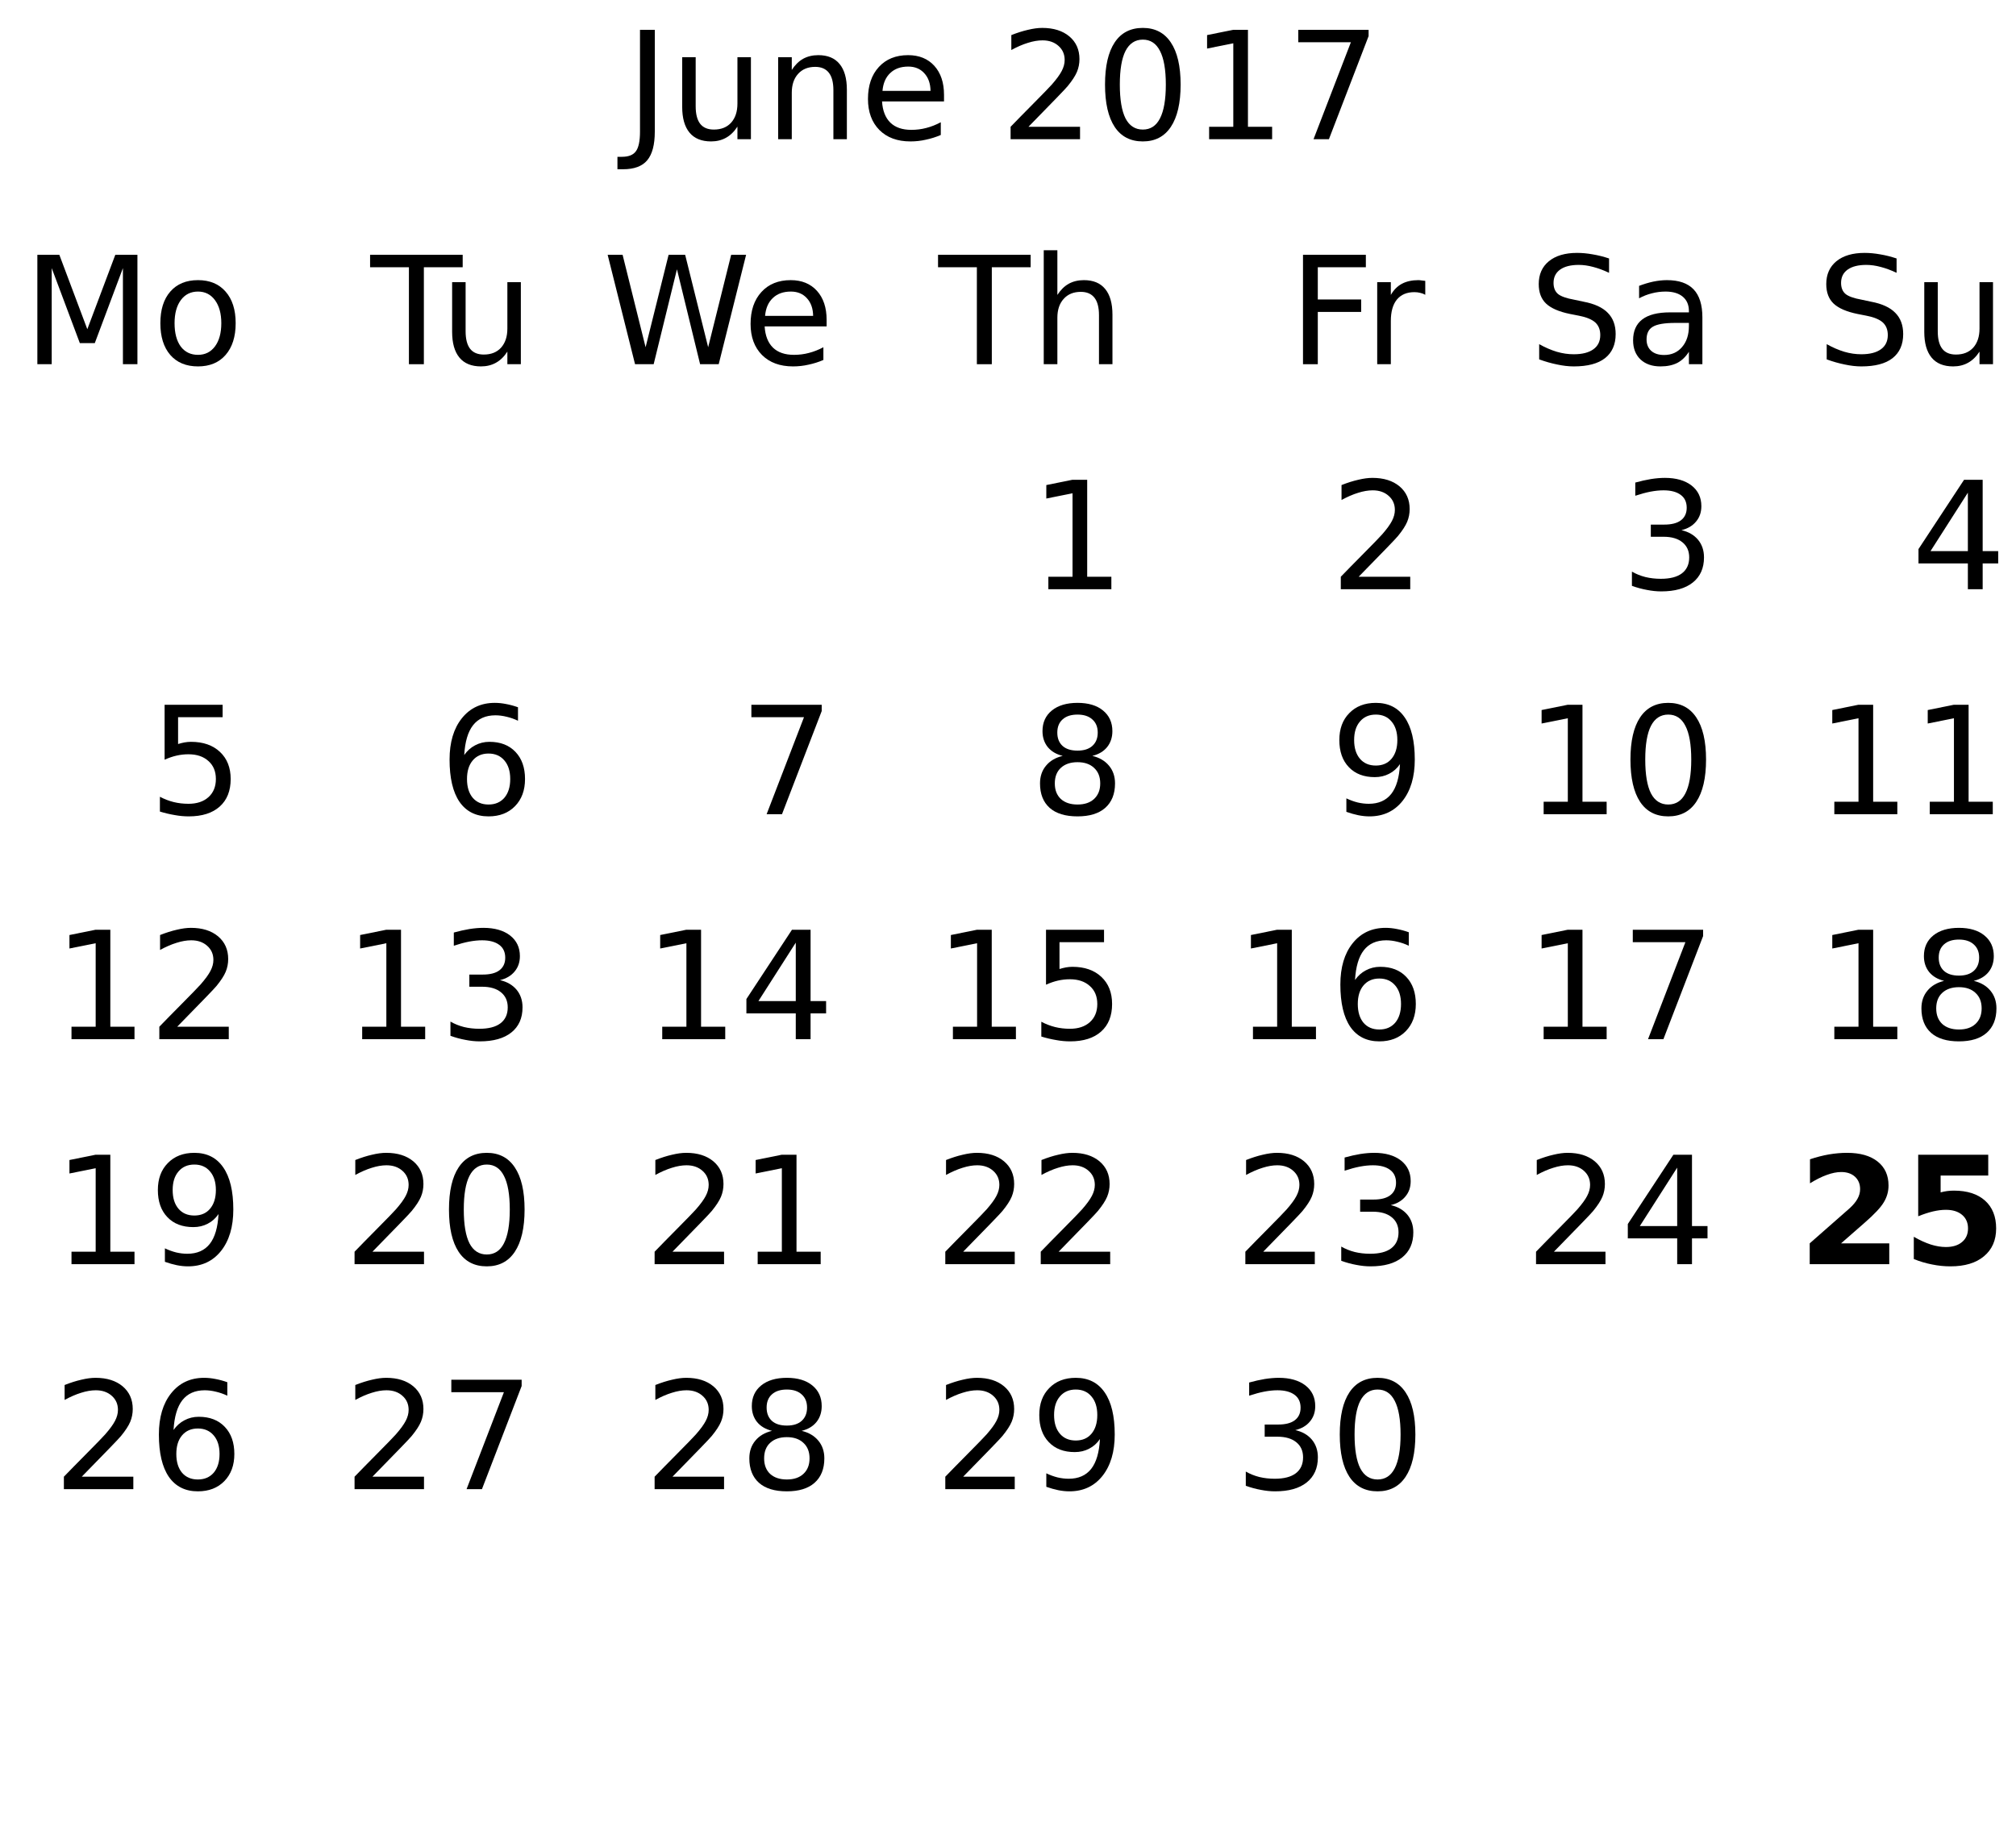
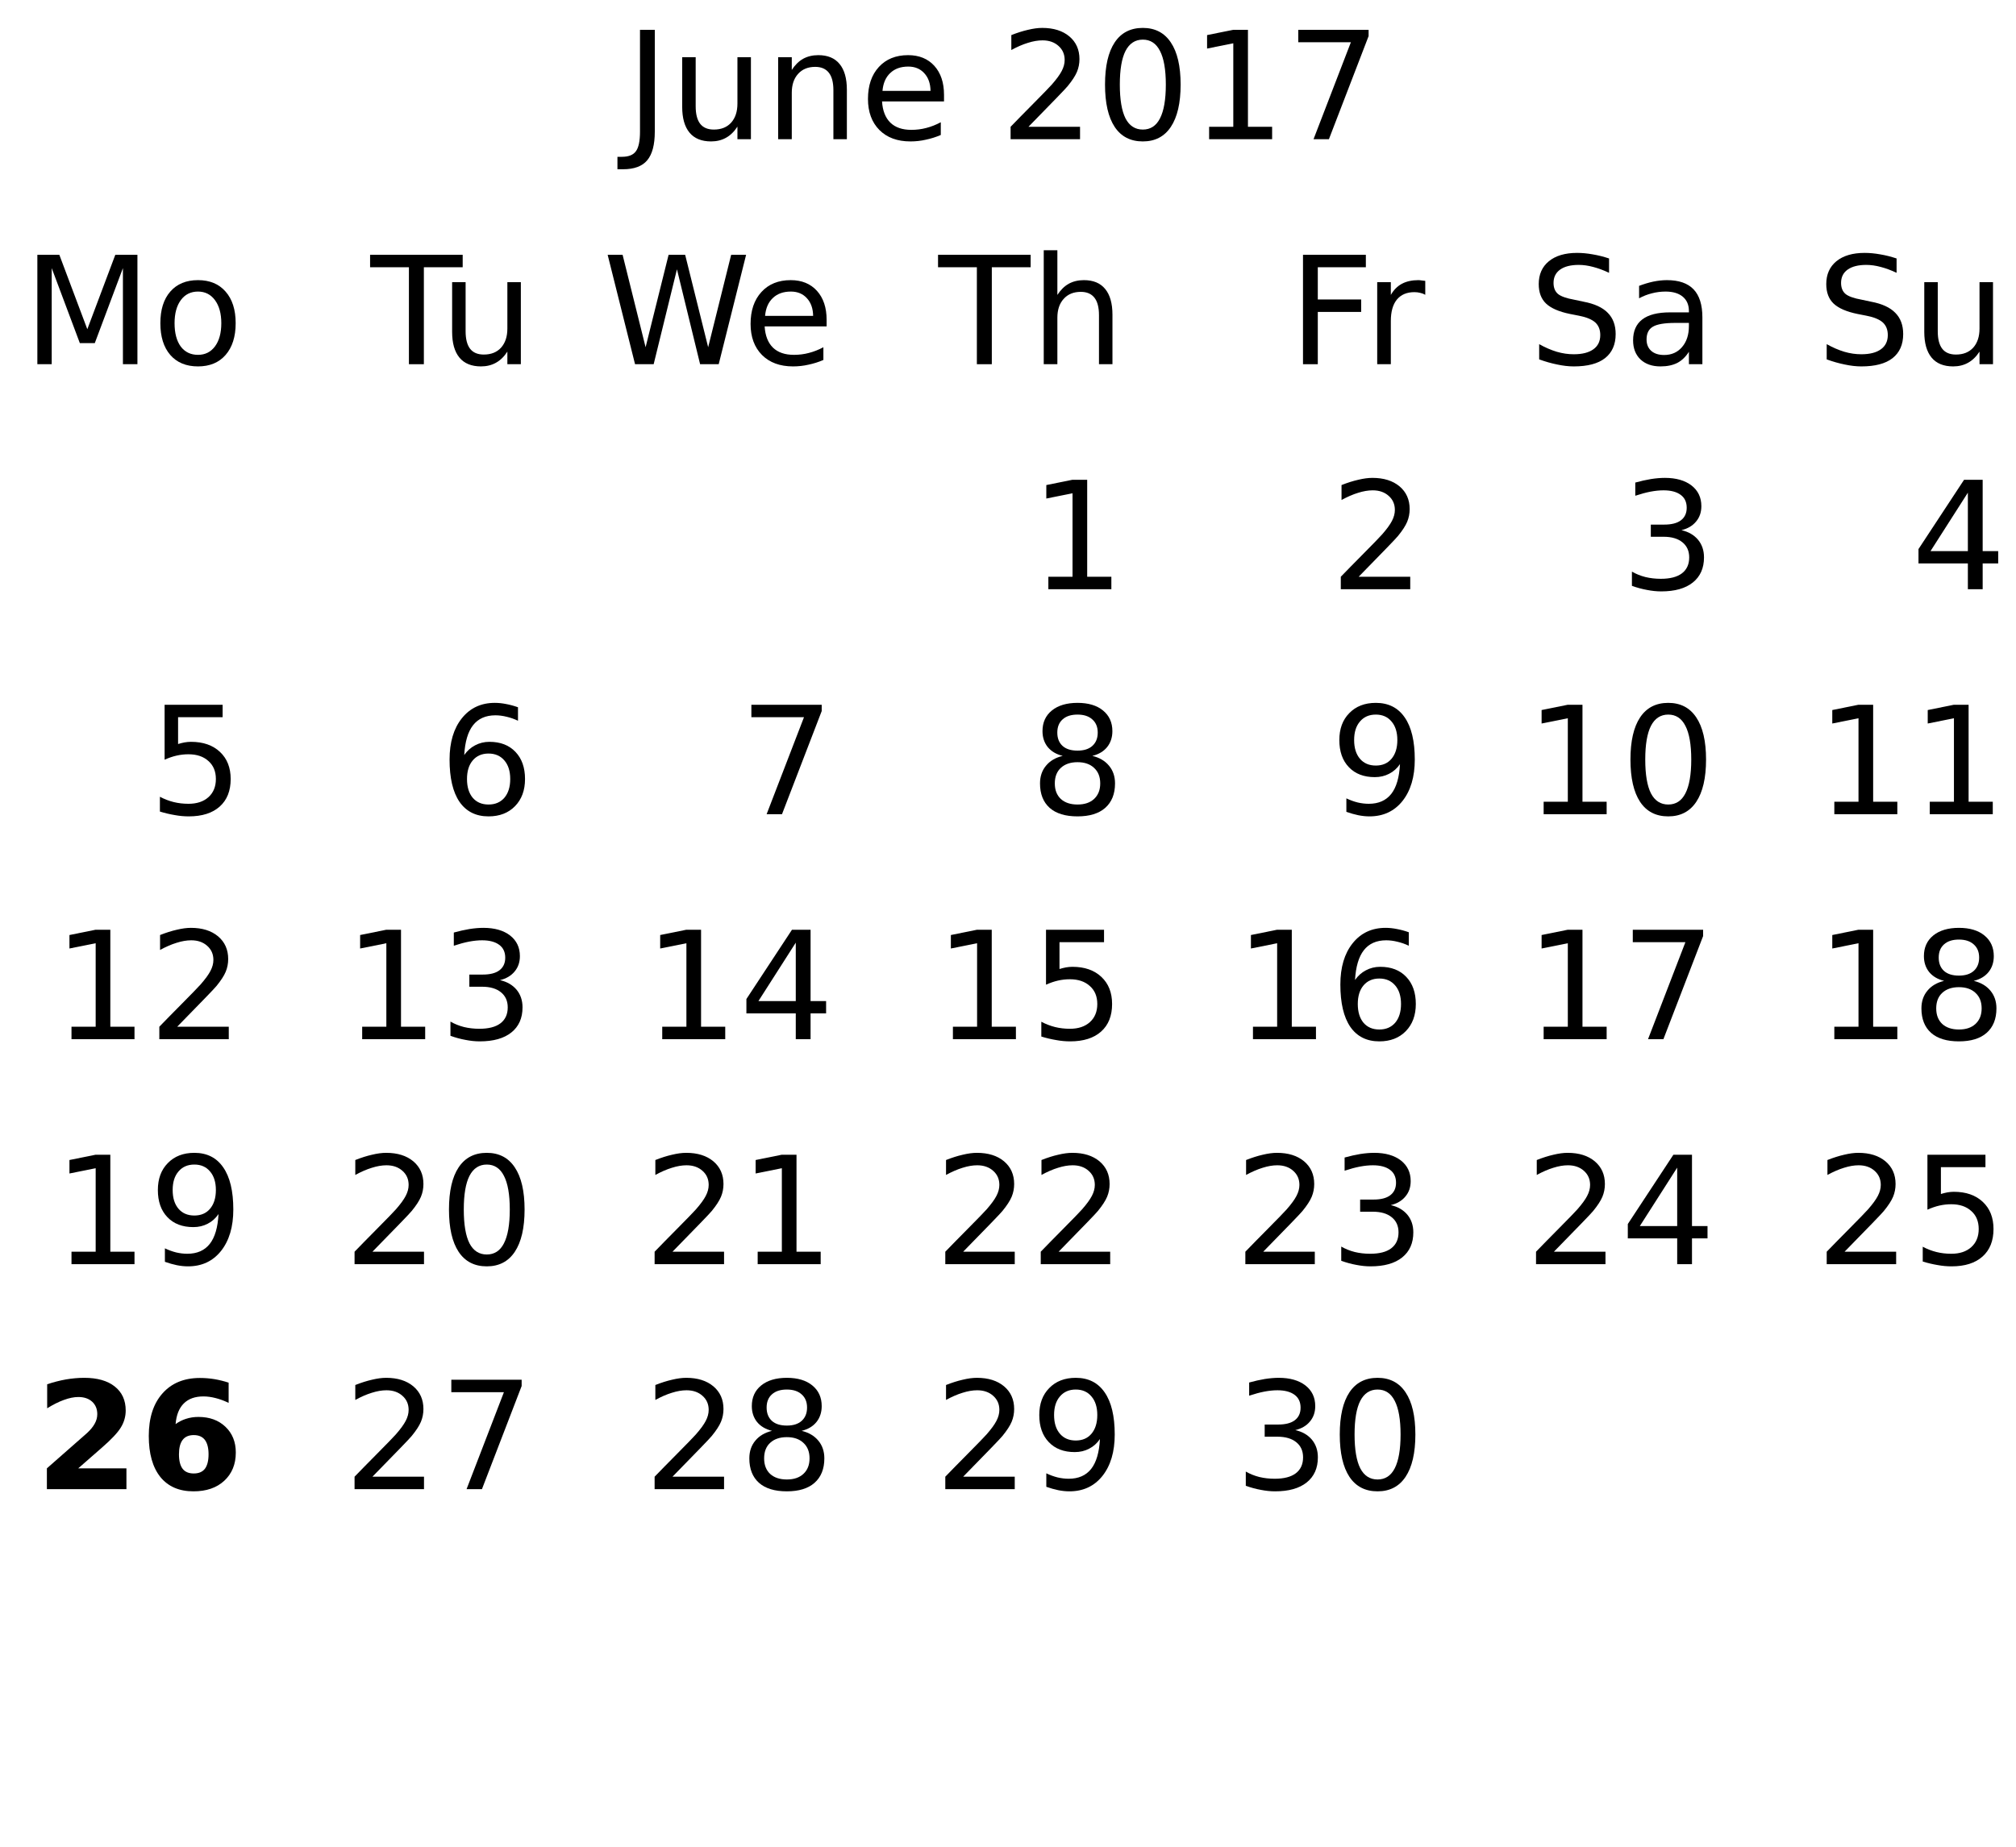
<svg xmlns="http://www.w3.org/2000/svg" xmlns:xlink="http://www.w3.org/1999/xlink" width="215pt" height="197pt" viewBox="0 0 215 197" version="1.1">
  <defs>
    <g>
      <symbol overflow="visible" id="glyph0-0">
        <path style="stroke:none;" d="M 0.797 2.828 L 0.797 -11.281 L 8.797 -11.281 L 8.797 2.828 Z M 1.703 1.938 L 7.906 1.938 L 7.906 -10.391 L 1.703 -10.391 Z M 1.703 1.938 " />
      </symbol>
      <symbol overflow="visible" id="glyph0-1">
        <path style="stroke:none;" d="M 1.578 -11.672 L 3.156 -11.672 L 3.156 -0.812 C 3.156 0.594 2.883 1.613 2.344 2.25 C 1.812 2.883 0.953 3.203 -0.234 3.203 L -0.828 3.203 L -0.828 1.875 L -0.344 1.875 C 0.363 1.875 0.859 1.676 1.141 1.281 C 1.43 0.895 1.578 0.195 1.578 -0.812 Z M 1.578 -11.672 " />
      </symbol>
      <symbol overflow="visible" id="glyph0-2">
        <path style="stroke:none;" d="M 1.359 -3.453 L 1.359 -8.75 L 2.797 -8.75 L 2.797 -3.516 C 2.797 -2.68 2.957 -2.055 3.281 -1.641 C 3.602 -1.234 4.086 -1.031 4.734 -1.031 C 5.516 -1.031 6.129 -1.273 6.578 -1.766 C 7.023 -2.266 7.25 -2.941 7.25 -3.797 L 7.25 -8.75 L 8.688 -8.75 L 8.688 0 L 7.25 0 L 7.25 -1.344 C 6.906 -0.812 6.5 -0.414 6.031 -0.156 C 5.57 0.102 5.039 0.234 4.438 0.234 C 3.426 0.234 2.66 -0.078 2.141 -0.703 C 1.617 -1.336 1.359 -2.254 1.359 -3.453 Z M 4.984 -8.969 Z M 4.984 -8.969 " />
      </symbol>
      <symbol overflow="visible" id="glyph0-3">
        <path style="stroke:none;" d="M 8.781 -5.281 L 8.781 0 L 7.344 0 L 7.344 -5.234 C 7.344 -6.066 7.18 -6.688 6.859 -7.094 C 6.535 -7.508 6.051 -7.719 5.406 -7.719 C 4.633 -7.719 4.023 -7.469 3.578 -6.969 C 3.129 -6.477 2.906 -5.805 2.906 -4.953 L 2.906 0 L 1.453 0 L 1.453 -8.75 L 2.906 -8.75 L 2.906 -7.391 C 3.25 -7.922 3.648 -8.316 4.109 -8.578 C 4.578 -8.836 5.117 -8.969 5.734 -8.969 C 6.734 -8.969 7.488 -8.656 8 -8.031 C 8.52 -7.406 8.781 -6.488 8.781 -5.281 Z M 8.781 -5.281 " />
      </symbol>
      <symbol overflow="visible" id="glyph0-4">
        <path style="stroke:none;" d="M 9 -4.734 L 9 -4.031 L 2.391 -4.031 C 2.453 -3.039 2.75 -2.285 3.281 -1.766 C 3.812 -1.254 4.555 -1 5.516 -1 C 6.066 -1 6.598 -1.066 7.109 -1.203 C 7.629 -1.336 8.145 -1.539 8.656 -1.812 L 8.656 -0.453 C 8.145 -0.234 7.617 -0.066 7.078 0.047 C 6.535 0.172 5.984 0.234 5.422 0.234 C 4.023 0.234 2.922 -0.172 2.109 -0.984 C 1.297 -1.805 0.891 -2.91 0.891 -4.297 C 0.891 -5.723 1.273 -6.859 2.047 -7.703 C 2.816 -8.547 3.859 -8.969 5.172 -8.969 C 6.348 -8.969 7.281 -8.586 7.969 -7.828 C 8.656 -7.066 9 -6.035 9 -4.734 Z M 7.562 -5.156 C 7.551 -5.945 7.328 -6.578 6.891 -7.047 C 6.461 -7.516 5.895 -7.75 5.188 -7.75 C 4.383 -7.75 3.742 -7.52 3.266 -7.062 C 2.785 -6.613 2.508 -5.977 2.438 -5.156 Z M 7.562 -5.156 " />
      </symbol>
      <symbol overflow="visible" id="glyph0-5">
        <path style="stroke:none;" d="" />
      </symbol>
      <symbol overflow="visible" id="glyph0-6">
        <path style="stroke:none;" d="M 3.078 -1.328 L 8.578 -1.328 L 8.578 0 L 1.172 0 L 1.172 -1.328 C 1.773 -1.953 2.594 -2.785 3.625 -3.828 C 4.656 -4.867 5.305 -5.539 5.578 -5.844 C 6.078 -6.414 6.426 -6.895 6.625 -7.281 C 6.832 -7.676 6.938 -8.066 6.938 -8.453 C 6.938 -9.066 6.719 -9.566 6.281 -9.953 C 5.844 -10.348 5.273 -10.547 4.578 -10.547 C 4.086 -10.547 3.566 -10.457 3.016 -10.281 C 2.461 -10.113 1.875 -9.859 1.25 -9.516 L 1.25 -11.109 C 1.883 -11.359 2.477 -11.547 3.031 -11.672 C 3.582 -11.805 4.086 -11.875 4.547 -11.875 C 5.754 -11.875 6.719 -11.57 7.438 -10.969 C 8.156 -10.363 8.516 -9.555 8.516 -8.547 C 8.516 -8.066 8.426 -7.613 8.25 -7.188 C 8.07 -6.758 7.742 -6.254 7.266 -5.672 C 7.141 -5.516 6.727 -5.078 6.031 -4.359 C 5.332 -3.641 4.348 -2.629 3.078 -1.328 Z M 3.078 -1.328 " />
      </symbol>
      <symbol overflow="visible" id="glyph0-7">
        <path style="stroke:none;" d="M 5.094 -10.625 C 4.281 -10.625 3.664 -10.223 3.25 -9.422 C 2.844 -8.629 2.641 -7.43 2.641 -5.828 C 2.641 -4.223 2.844 -3.02 3.25 -2.219 C 3.664 -1.426 4.281 -1.031 5.094 -1.031 C 5.906 -1.031 6.516 -1.426 6.922 -2.219 C 7.336 -3.02 7.547 -4.223 7.547 -5.828 C 7.547 -7.43 7.336 -8.629 6.922 -9.422 C 6.516 -10.223 5.906 -10.625 5.094 -10.625 Z M 5.094 -11.875 C 6.395 -11.875 7.391 -11.359 8.078 -10.328 C 8.773 -9.297 9.125 -7.797 9.125 -5.828 C 9.125 -3.859 8.773 -2.352 8.078 -1.312 C 7.391 -0.281 6.395 0.234 5.094 0.234 C 3.781 0.234 2.781 -0.281 2.094 -1.312 C 1.406 -2.352 1.062 -3.859 1.062 -5.828 C 1.062 -7.797 1.406 -9.297 2.094 -10.328 C 2.781 -11.359 3.781 -11.875 5.094 -11.875 Z M 5.094 -11.875 " />
      </symbol>
      <symbol overflow="visible" id="glyph0-8">
        <path style="stroke:none;" d="M 1.984 -1.328 L 4.562 -1.328 L 4.562 -10.234 L 1.766 -9.672 L 1.766 -11.109 L 4.547 -11.672 L 6.125 -11.672 L 6.125 -1.328 L 8.703 -1.328 L 8.703 0 L 1.984 0 Z M 1.984 -1.328 " />
      </symbol>
      <symbol overflow="visible" id="glyph0-9">
        <path style="stroke:none;" d="M 1.312 -11.672 L 8.812 -11.672 L 8.812 -11 L 4.578 0 L 2.938 0 L 6.922 -10.344 L 1.312 -10.344 Z M 1.312 -11.672 " />
      </symbol>
      <symbol overflow="visible" id="glyph0-10">
        <path style="stroke:none;" d="M -0.047 -11.672 L 9.828 -11.672 L 9.828 -10.344 L 5.688 -10.344 L 5.688 0 L 4.094 0 L 4.094 -10.344 L -0.047 -10.344 Z M -0.047 -11.672 " />
      </symbol>
      <symbol overflow="visible" id="glyph0-11">
        <path style="stroke:none;" d="M 8.781 -5.281 L 8.781 0 L 7.344 0 L 7.344 -5.234 C 7.344 -6.066 7.18 -6.688 6.859 -7.094 C 6.535 -7.508 6.051 -7.719 5.406 -7.719 C 4.633 -7.719 4.023 -7.469 3.578 -6.969 C 3.129 -6.477 2.906 -5.805 2.906 -4.953 L 2.906 0 L 1.453 0 L 1.453 -12.156 L 2.906 -12.156 L 2.906 -7.391 C 3.25 -7.922 3.648 -8.316 4.109 -8.578 C 4.578 -8.836 5.117 -8.969 5.734 -8.969 C 6.734 -8.969 7.488 -8.656 8 -8.031 C 8.52 -7.406 8.781 -6.488 8.781 -5.281 Z M 8.781 -5.281 " />
      </symbol>
      <symbol overflow="visible" id="glyph0-12">
        <path style="stroke:none;" d="M 1.578 -11.672 L 8.281 -11.672 L 8.281 -10.344 L 3.156 -10.344 L 3.156 -6.906 L 7.781 -6.906 L 7.781 -5.578 L 3.156 -5.578 L 3.156 0 L 1.578 0 Z M 1.578 -11.672 " />
      </symbol>
      <symbol overflow="visible" id="glyph0-13">
        <path style="stroke:none;" d="M 6.578 -7.406 C 6.422 -7.5 6.242 -7.566 6.047 -7.609 C 5.859 -7.66 5.648 -7.688 5.422 -7.688 C 4.609 -7.688 3.984 -7.422 3.547 -6.891 C 3.117 -6.359 2.906 -5.598 2.906 -4.609 L 2.906 0 L 1.453 0 L 1.453 -8.75 L 2.906 -8.75 L 2.906 -7.391 C 3.207 -7.922 3.598 -8.316 4.078 -8.578 C 4.566 -8.836 5.156 -8.969 5.844 -8.969 C 5.945 -8.969 6.055 -8.957 6.172 -8.938 C 6.297 -8.926 6.43 -8.91 6.578 -8.891 Z M 6.578 -7.406 " />
      </symbol>
      <symbol overflow="visible" id="glyph0-14">
        <path style="stroke:none;" d="M 8.562 -11.281 L 8.562 -9.75 C 7.969 -10.031 7.406 -10.238 6.875 -10.375 C 6.344 -10.52 5.828 -10.594 5.328 -10.594 C 4.473 -10.594 3.812 -10.426 3.344 -10.094 C 2.875 -9.758 2.641 -9.285 2.641 -8.672 C 2.641 -8.16 2.797 -7.77 3.109 -7.5 C 3.422 -7.238 4.008 -7.031 4.875 -6.875 L 5.828 -6.672 C 7.004 -6.453 7.867 -6.055 8.422 -5.484 C 8.984 -4.922 9.266 -4.164 9.266 -3.219 C 9.266 -2.094 8.883 -1.234 8.125 -0.641 C 7.375 -0.055 6.266 0.234 4.797 0.234 C 4.242 0.234 3.656 0.164 3.031 0.031 C 2.414 -0.094 1.773 -0.273 1.109 -0.516 L 1.109 -2.141 C 1.742 -1.785 2.367 -1.516 2.984 -1.328 C 3.598 -1.148 4.203 -1.062 4.797 -1.062 C 5.703 -1.062 6.398 -1.238 6.891 -1.594 C 7.379 -1.945 7.625 -2.453 7.625 -3.109 C 7.625 -3.68 7.445 -4.129 7.094 -4.453 C 6.738 -4.773 6.16 -5.016 5.359 -5.172 L 4.406 -5.359 C 3.227 -5.598 2.375 -5.969 1.844 -6.469 C 1.32 -6.969 1.062 -7.66 1.062 -8.547 C 1.062 -9.578 1.422 -10.391 2.141 -10.984 C 2.867 -11.578 3.875 -11.875 5.156 -11.875 C 5.695 -11.875 6.25 -11.82 6.812 -11.719 C 7.383 -11.625 7.969 -11.477 8.562 -11.281 Z M 8.562 -11.281 " />
      </symbol>
      <symbol overflow="visible" id="glyph0-15">
        <path style="stroke:none;" d="M 5.484 -4.406 C 4.328 -4.406 3.523 -4.27 3.078 -4 C 2.629 -3.738 2.406 -3.285 2.406 -2.641 C 2.406 -2.129 2.57 -1.723 2.906 -1.422 C 3.238 -1.129 3.695 -0.984 4.281 -0.984 C 5.07 -0.984 5.707 -1.266 6.188 -1.828 C 6.676 -2.391 6.922 -3.141 6.922 -4.078 L 6.922 -4.406 Z M 8.359 -5 L 8.359 0 L 6.922 0 L 6.922 -1.328 C 6.586 -0.797 6.176 -0.398 5.688 -0.141 C 5.195 0.109 4.598 0.234 3.891 0.234 C 2.992 0.234 2.281 -0.016 1.75 -0.516 C 1.227 -1.023 0.969 -1.703 0.969 -2.547 C 0.969 -3.535 1.297 -4.281 1.953 -4.781 C 2.609 -5.281 3.594 -5.531 4.906 -5.531 L 6.922 -5.531 L 6.922 -5.672 C 6.922 -6.328 6.703 -6.836 6.266 -7.203 C 5.828 -7.566 5.219 -7.75 4.438 -7.75 C 3.938 -7.75 3.445 -7.688 2.969 -7.562 C 2.5 -7.445 2.047 -7.27 1.609 -7.031 L 1.609 -8.359 C 2.129 -8.555 2.633 -8.707 3.125 -8.812 C 3.625 -8.914 4.109 -8.969 4.578 -8.969 C 5.848 -8.969 6.797 -8.641 7.422 -7.984 C 8.047 -7.328 8.359 -6.332 8.359 -5 Z M 8.359 -5 " />
      </symbol>
      <symbol overflow="visible" id="glyph0-16">
        <path style="stroke:none;" d="M 6.5 -6.297 C 7.25 -6.129 7.836 -5.789 8.266 -5.281 C 8.691 -4.77 8.906 -4.141 8.906 -3.391 C 8.906 -2.242 8.508 -1.352 7.719 -0.719 C 6.926 -0.082 5.801 0.234 4.344 0.234 C 3.852 0.234 3.348 0.18 2.828 0.078 C 2.305 -0.016 1.77 -0.16 1.219 -0.359 L 1.219 -1.875 C 1.656 -1.625 2.133 -1.43 2.656 -1.297 C 3.176 -1.172 3.723 -1.109 4.297 -1.109 C 5.285 -1.109 6.035 -1.301 6.547 -1.688 C 7.066 -2.082 7.328 -2.648 7.328 -3.391 C 7.328 -4.078 7.086 -4.613 6.609 -5 C 6.129 -5.395 5.457 -5.594 4.594 -5.594 L 3.234 -5.594 L 3.234 -6.891 L 4.656 -6.891 C 5.438 -6.891 6.031 -7.039 6.438 -7.344 C 6.852 -7.656 7.062 -8.102 7.062 -8.688 C 7.062 -9.289 6.848 -9.75 6.422 -10.062 C 5.992 -10.383 5.383 -10.547 4.594 -10.547 C 4.164 -10.547 3.703 -10.5 3.203 -10.406 C 2.711 -10.312 2.172 -10.164 1.578 -9.969 L 1.578 -11.375 C 2.172 -11.539 2.727 -11.664 3.25 -11.75 C 3.781 -11.832 4.273 -11.875 4.734 -11.875 C 5.93 -11.875 6.879 -11.602 7.578 -11.062 C 8.273 -10.52 8.625 -9.785 8.625 -8.859 C 8.625 -8.211 8.438 -7.664 8.062 -7.219 C 7.695 -6.77 7.176 -6.461 6.5 -6.297 Z M 6.5 -6.297 " />
      </symbol>
      <symbol overflow="visible" id="glyph0-17">
        <path style="stroke:none;" d="M 6.047 -10.297 L 2.062 -4.062 L 6.047 -4.062 Z M 5.641 -11.672 L 7.625 -11.672 L 7.625 -4.062 L 9.281 -4.062 L 9.281 -2.75 L 7.625 -2.75 L 7.625 0 L 6.047 0 L 6.047 -2.75 L 0.781 -2.75 L 0.781 -4.281 Z M 5.641 -11.672 " />
      </symbol>
      <symbol overflow="visible" id="glyph0-18">
        <path style="stroke:none;" d="M 1.578 -11.672 L 3.922 -11.672 L 6.906 -3.734 L 9.891 -11.672 L 12.25 -11.672 L 12.25 0 L 10.703 0 L 10.703 -10.25 L 7.703 -2.25 L 6.109 -2.25 L 3.109 -10.25 L 3.109 0 L 1.578 0 Z M 1.578 -11.672 " />
      </symbol>
      <symbol overflow="visible" id="glyph0-19">
        <path style="stroke:none;" d="M 4.906 -7.75 C 4.133 -7.75 3.523 -7.445 3.078 -6.844 C 2.629 -6.238 2.406 -5.414 2.406 -4.375 C 2.406 -3.32 2.625 -2.492 3.062 -1.891 C 3.508 -1.297 4.125 -1 4.906 -1 C 5.664 -1 6.27 -1.301 6.719 -1.906 C 7.164 -2.508 7.391 -3.332 7.391 -4.375 C 7.391 -5.406 7.164 -6.223 6.719 -6.828 C 6.27 -7.441 5.664 -7.75 4.906 -7.75 Z M 4.906 -8.969 C 6.156 -8.969 7.133 -8.562 7.844 -7.75 C 8.562 -6.938 8.922 -5.812 8.922 -4.375 C 8.922 -2.938 8.562 -1.805 7.844 -0.984 C 7.133 -0.172 6.156 0.234 4.906 0.234 C 3.645 0.234 2.66 -0.172 1.953 -0.984 C 1.242 -1.805 0.891 -2.938 0.891 -4.375 C 0.891 -5.812 1.242 -6.938 1.953 -7.75 C 2.66 -8.562 3.645 -8.969 4.906 -8.969 Z M 4.906 -8.969 " />
      </symbol>
      <symbol overflow="visible" id="glyph0-20">
        <path style="stroke:none;" d="M 1.734 -11.672 L 7.922 -11.672 L 7.922 -10.344 L 3.172 -10.344 L 3.172 -7.484 C 3.398 -7.555 3.629 -7.613 3.859 -7.656 C 4.086 -7.695 4.316 -7.719 4.547 -7.719 C 5.848 -7.719 6.879 -7.359 7.641 -6.641 C 8.398 -5.93 8.781 -4.969 8.781 -3.75 C 8.781 -2.488 8.391 -1.508 7.609 -0.812 C 6.828 -0.113 5.727 0.234 4.312 0.234 C 3.82 0.234 3.32 0.188 2.812 0.094 C 2.301 0.008 1.773 -0.113 1.234 -0.281 L 1.234 -1.859 C 1.703 -1.609 2.188 -1.422 2.688 -1.297 C 3.188 -1.172 3.719 -1.109 4.281 -1.109 C 5.176 -1.109 5.883 -1.344 6.406 -1.812 C 6.938 -2.289 7.203 -2.938 7.203 -3.75 C 7.203 -4.562 6.938 -5.203 6.406 -5.672 C 5.883 -6.148 5.176 -6.391 4.281 -6.391 C 3.852 -6.391 3.43 -6.344 3.016 -6.25 C 2.598 -6.156 2.172 -6.008 1.734 -5.812 Z M 1.734 -11.672 " />
      </symbol>
      <symbol overflow="visible" id="glyph0-21">
        <path style="stroke:none;" d="M 5.281 -6.469 C 4.57 -6.469 4.008 -6.223 3.594 -5.734 C 3.188 -5.254 2.984 -4.594 2.984 -3.75 C 2.984 -2.906 3.188 -2.238 3.594 -1.75 C 4.008 -1.27 4.57 -1.031 5.281 -1.031 C 5.988 -1.031 6.551 -1.27 6.969 -1.75 C 7.383 -2.238 7.594 -2.906 7.594 -3.75 C 7.594 -4.594 7.383 -5.254 6.969 -5.734 C 6.551 -6.223 5.988 -6.469 5.281 -6.469 Z M 8.422 -11.406 L 8.422 -9.969 C 8.023 -10.156 7.625 -10.297 7.219 -10.391 C 6.812 -10.492 6.41 -10.547 6.016 -10.547 C 4.973 -10.547 4.176 -10.191 3.625 -9.484 C 3.082 -8.785 2.77 -7.727 2.688 -6.312 C 3 -6.758 3.383 -7.102 3.844 -7.344 C 4.312 -7.594 4.82 -7.719 5.375 -7.719 C 6.551 -7.719 7.477 -7.359 8.156 -6.641 C 8.832 -5.93 9.172 -4.969 9.172 -3.75 C 9.172 -2.551 8.816 -1.586 8.109 -0.859 C 7.398 -0.129 6.457 0.234 5.281 0.234 C 3.938 0.234 2.906 -0.281 2.188 -1.312 C 1.477 -2.352 1.125 -3.859 1.125 -5.828 C 1.125 -7.672 1.562 -9.141 2.438 -10.234 C 3.312 -11.328 4.484 -11.875 5.953 -11.875 C 6.348 -11.875 6.75 -11.832 7.156 -11.75 C 7.562 -11.676 7.984 -11.562 8.422 -11.406 Z M 8.422 -11.406 " />
      </symbol>
      <symbol overflow="visible" id="glyph0-22">
        <path style="stroke:none;" d="M 0.531 -11.672 L 2.125 -11.672 L 4.578 -1.812 L 7.031 -11.672 L 8.797 -11.672 L 11.25 -1.812 L 13.703 -11.672 L 15.297 -11.672 L 12.375 0 L 10.391 0 L 7.922 -10.125 L 5.438 0 L 3.453 0 Z M 0.531 -11.672 " />
      </symbol>
      <symbol overflow="visible" id="glyph0-23">
        <path style="stroke:none;" d="M 5.094 -5.547 C 4.344 -5.547 3.75 -5.344 3.312 -4.938 C 2.883 -4.539 2.672 -3.988 2.672 -3.281 C 2.672 -2.582 2.883 -2.031 3.312 -1.625 C 3.75 -1.227 4.344 -1.031 5.094 -1.031 C 5.844 -1.031 6.43 -1.227 6.859 -1.625 C 7.297 -2.031 7.516 -2.582 7.516 -3.281 C 7.516 -3.988 7.297 -4.539 6.859 -4.938 C 6.43 -5.344 5.844 -5.547 5.094 -5.547 Z M 3.516 -6.219 C 2.836 -6.383 2.305 -6.695 1.922 -7.156 C 1.547 -7.625 1.359 -8.191 1.359 -8.859 C 1.359 -9.785 1.691 -10.52 2.359 -11.062 C 3.023 -11.602 3.938 -11.875 5.094 -11.875 C 6.25 -11.875 7.156 -11.602 7.812 -11.062 C 8.477 -10.52 8.812 -9.785 8.812 -8.859 C 8.812 -8.191 8.625 -7.625 8.25 -7.156 C 7.875 -6.695 7.348 -6.383 6.672 -6.219 C 7.43 -6.039 8.023 -5.691 8.453 -5.172 C 8.879 -4.66 9.094 -4.031 9.094 -3.281 C 9.094 -2.156 8.742 -1.285 8.047 -0.672 C 7.359 -0.066 6.375 0.234 5.094 0.234 C 3.801 0.234 2.812 -0.066 2.125 -0.672 C 1.438 -1.285 1.094 -2.156 1.094 -3.281 C 1.094 -4.031 1.305 -4.66 1.734 -5.172 C 2.16 -5.691 2.754 -6.039 3.516 -6.219 Z M 2.938 -8.703 C 2.938 -8.098 3.125 -7.625 3.5 -7.281 C 3.875 -6.945 4.406 -6.781 5.094 -6.781 C 5.77 -6.781 6.297 -6.945 6.672 -7.281 C 7.055 -7.625 7.25 -8.098 7.25 -8.703 C 7.25 -9.305 7.055 -9.773 6.672 -10.109 C 6.297 -10.453 5.77 -10.625 5.094 -10.625 C 4.406 -10.625 3.875 -10.453 3.5 -10.109 C 3.125 -9.773 2.938 -9.305 2.938 -8.703 Z M 2.938 -8.703 " />
      </symbol>
      <symbol overflow="visible" id="glyph0-24">
        <path style="stroke:none;" d="M 1.766 -0.25 L 1.766 -1.688 C 2.16 -1.5 2.562 -1.352 2.969 -1.25 C 3.375 -1.156 3.77 -1.109 4.156 -1.109 C 5.195 -1.109 5.992 -1.457 6.547 -2.156 C 7.098 -2.852 7.41 -3.914 7.484 -5.344 C 7.18 -4.895 6.797 -4.551 6.328 -4.312 C 5.867 -4.07 5.359 -3.953 4.797 -3.953 C 3.629 -3.953 2.707 -4.305 2.031 -5.016 C 1.352 -5.723 1.016 -6.688 1.016 -7.906 C 1.016 -9.102 1.367 -10.062 2.078 -10.781 C 2.785 -11.508 3.727 -11.875 4.906 -11.875 C 6.25 -11.875 7.273 -11.359 7.984 -10.328 C 8.703 -9.297 9.062 -7.797 9.062 -5.828 C 9.062 -3.984 8.625 -2.508 7.75 -1.406 C 6.875 -0.312 5.703 0.234 4.234 0.234 C 3.836 0.234 3.438 0.191 3.031 0.109 C 2.625 0.023 2.203 -0.094 1.766 -0.25 Z M 4.906 -5.188 C 5.613 -5.188 6.172 -5.426 6.578 -5.906 C 6.992 -6.395 7.203 -7.062 7.203 -7.906 C 7.203 -8.75 6.992 -9.41 6.578 -9.891 C 6.172 -10.379 5.613 -10.625 4.906 -10.625 C 4.195 -10.625 3.633 -10.379 3.219 -9.891 C 2.801 -9.41 2.594 -8.75 2.594 -7.906 C 2.594 -7.062 2.801 -6.395 3.219 -5.906 C 3.633 -5.426 4.195 -5.188 4.906 -5.188 Z M 4.906 -5.188 " />
      </symbol>
      <symbol overflow="visible" id="glyph1-0">
        <path style="stroke:none;" d="M 0.797 2.828 L 0.797 -11.281 L 8.797 -11.281 L 8.797 2.828 Z M 1.703 1.938 L 7.906 1.938 L 7.906 -10.391 L 1.703 -10.391 Z M 1.703 1.938 " />
      </symbol>
      <symbol overflow="visible" id="glyph1-1">
        <path style="stroke:none;" d="M 4.609 -2.219 L 9.75 -2.219 L 9.75 0 L 1.266 0 L 1.266 -2.219 L 5.531 -5.969 C 5.906 -6.312 6.18 -6.645 6.359 -6.969 C 6.547 -7.301 6.641 -7.645 6.641 -8 C 6.641 -8.551 6.457 -8.992 6.094 -9.328 C 5.727 -9.66 5.238 -9.828 4.625 -9.828 C 4.156 -9.828 3.641 -9.723 3.078 -9.516 C 2.523 -9.316 1.93 -9.02 1.297 -8.625 L 1.297 -11.188 C 1.973 -11.414 2.641 -11.586 3.297 -11.703 C 3.961 -11.816 4.613 -11.875 5.25 -11.875 C 6.645 -11.875 7.727 -11.566 8.5 -10.953 C 9.281 -10.336 9.672 -9.484 9.672 -8.391 C 9.672 -7.754 9.504 -7.16 9.172 -6.609 C 8.848 -6.055 8.16 -5.32 7.109 -4.406 Z M 4.609 -2.219 " />
      </symbol>
      <symbol overflow="visible" id="glyph1-2">
-         <path style="stroke:none;" d="M 1.703 -11.672 L 9.172 -11.672 L 9.172 -9.453 L 4.094 -9.453 L 4.094 -7.656 C 4.32 -7.719 4.551 -7.766 4.781 -7.797 C 5.02 -7.828 5.266 -7.844 5.516 -7.844 C 6.93 -7.844 8.035 -7.488 8.828 -6.781 C 9.617 -6.07 10.016 -5.082 10.016 -3.812 C 10.016 -2.551 9.582 -1.562 8.719 -0.844 C 7.863 -0.125 6.672 0.234 5.141 0.234 C 4.473 0.234 3.816 0.164 3.172 0.031 C 2.523 -0.094 1.879 -0.285 1.234 -0.547 L 1.234 -2.922 C 1.867 -2.555 2.473 -2.281 3.047 -2.094 C 3.617 -1.914 4.156 -1.828 4.656 -1.828 C 5.383 -1.828 5.957 -2.004 6.375 -2.359 C 6.801 -2.711 7.016 -3.195 7.016 -3.812 C 7.016 -4.426 6.801 -4.91 6.375 -5.266 C 5.957 -5.617 5.383 -5.797 4.656 -5.797 C 4.227 -5.797 3.77 -5.738 3.281 -5.625 C 2.789 -5.508 2.266 -5.336 1.703 -5.109 Z M 1.703 -11.672 " />
+         <path style="stroke:none;" d="M 5.797 -5.766 C 5.266 -5.766 4.867 -5.594 4.609 -5.25 C 4.348 -4.906 4.219 -4.395 4.219 -3.719 C 4.219 -3.031 4.348 -2.516 4.609 -2.172 C 4.867 -1.836 5.266 -1.672 5.797 -1.672 C 6.328 -1.672 6.723 -1.836 6.984 -2.172 C 7.242 -2.516 7.375 -3.031 7.375 -3.719 C 7.375 -4.395 7.242 -4.906 6.984 -5.25 C 6.723 -5.594 6.328 -5.766 5.797 -5.766 Z M 9.516 -11.359 L 9.516 -9.203 C 9.016 -9.441 8.547 -9.613 8.109 -9.719 C 7.672 -9.832 7.242 -9.891 6.828 -9.891 C 5.93 -9.891 5.234 -9.641 4.734 -9.141 C 4.234 -8.648 3.941 -7.914 3.859 -6.938 C 4.203 -7.188 4.57 -7.375 4.969 -7.5 C 5.375 -7.633 5.816 -7.703 6.297 -7.703 C 7.484 -7.703 8.441 -7.352 9.172 -6.656 C 9.91 -5.957 10.281 -5.039 10.281 -3.906 C 10.281 -2.656 9.867 -1.648 9.047 -0.891 C 8.234 -0.141 7.141 0.234 5.766 0.234 C 4.242 0.234 3.066 -0.273 2.234 -1.297 C 1.41 -2.328 1 -3.785 1 -5.672 C 1 -7.598 1.484 -9.109 2.453 -10.203 C 3.422 -11.305 4.754 -11.859 6.453 -11.859 C 6.984 -11.859 7.5 -11.816 8 -11.734 C 8.508 -11.648 9.016 -11.523 9.516 -11.359 Z M 9.516 -11.359 " />
      </symbol>
    </g>
  </defs>
  <g id="surface2">
    <g style="fill:rgb(0%,0%,0%);fill-opacity:1;">
      <use xlink:href="#glyph0-1" x="66.676" y="14.852" />
      <use xlink:href="#glyph0-2" x="71.395" y="14.852" />
      <use xlink:href="#glyph0-3" x="81.535" y="14.852" />
      <use xlink:href="#glyph0-4" x="91.676" y="14.852" />
      <use xlink:href="#glyph0-5" x="101.52" y="14.852" />
      <use xlink:href="#glyph0-6" x="106.605" y="14.852" />
      <use xlink:href="#glyph0-7" x="116.785" y="14.852" />
      <use xlink:href="#glyph0-8" x="126.965" y="14.852" />
      <use xlink:href="#glyph0-9" x="137.145" y="14.852" />
    </g>
    <g style="fill:rgb(0%,0%,0%);fill-opacity:1;">
      <use xlink:href="#glyph0-10" x="100.086" y="38.852" />
      <use xlink:href="#glyph0-11" x="109.859" y="38.852" />
    </g>
    <g style="fill:rgb(0%,0%,0%);fill-opacity:1;">
      <use xlink:href="#glyph0-5" x="104.734" y="62.852" />
      <use xlink:href="#glyph0-8" x="109.82" y="62.852" />
    </g>
    <g style="fill:rgb(0%,0%,0%);fill-opacity:1;">
      <use xlink:href="#glyph0-12" x="137.383" y="38.852" />
      <use xlink:href="#glyph0-13" x="145.422" y="38.852" />
    </g>
    <g style="fill:rgb(0%,0%,0%);fill-opacity:1;">
      <use xlink:href="#glyph0-5" x="136.734" y="62.852" />
      <use xlink:href="#glyph0-6" x="141.82" y="62.852" />
    </g>
    <g style="fill:rgb(0%,0%,0%);fill-opacity:1;">
      <use xlink:href="#glyph0-14" x="163.039" y="38.852" />
      <use xlink:href="#glyph0-15" x="173.195" y="38.852" />
    </g>
    <g style="fill:rgb(0%,0%,0%);fill-opacity:1;">
      <use xlink:href="#glyph0-5" x="167.734" y="62.852" />
      <use xlink:href="#glyph0-16" x="172.82" y="62.852" />
    </g>
    <g style="fill:rgb(0%,0%,0%);fill-opacity:1;">
      <use xlink:href="#glyph0-14" x="193.703" y="38.852" />
      <use xlink:href="#glyph0-2" x="203.859" y="38.852" />
    </g>
    <g style="fill:rgb(0%,0%,0%);fill-opacity:1;">
      <use xlink:href="#glyph0-5" x="198.734" y="62.852" />
      <use xlink:href="#glyph0-17" x="203.82" y="62.852" />
    </g>
    <g style="fill:rgb(0%,0%,0%);fill-opacity:1;">
      <use xlink:href="#glyph0-18" x="2.406" y="38.852" />
      <use xlink:href="#glyph0-19" x="16.211" y="38.852" />
    </g>
    <g style="fill:rgb(0%,0%,0%);fill-opacity:1;">
      <use xlink:href="#glyph0-5" x="10.734" y="86.852" />
      <use xlink:href="#glyph0-20" x="15.82" y="86.852" />
    </g>
    <g style="fill:rgb(0%,0%,0%);fill-opacity:1;">
      <use xlink:href="#glyph0-10" x="39.516" y="38.852" />
      <use xlink:href="#glyph0-2" x="46.859" y="38.852" />
    </g>
    <g style="fill:rgb(0%,0%,0%);fill-opacity:1;">
      <use xlink:href="#glyph0-5" x="41.734" y="86.852" />
      <use xlink:href="#glyph0-21" x="46.82" y="86.852" />
    </g>
    <g style="fill:rgb(0%,0%,0%);fill-opacity:1;">
      <use xlink:href="#glyph0-22" x="64.273" y="38.852" />
      <use xlink:href="#glyph0-4" x="79.156" y="38.852" />
    </g>
    <g style="fill:rgb(0%,0%,0%);fill-opacity:1;">
      <use xlink:href="#glyph0-5" x="73.734" y="86.852" />
      <use xlink:href="#glyph0-9" x="78.82" y="86.852" />
    </g>
    <g style="fill:rgb(0%,0%,0%);fill-opacity:1;">
      <use xlink:href="#glyph0-5" x="104.734" y="86.852" />
      <use xlink:href="#glyph0-23" x="109.82" y="86.852" />
    </g>
    <g style="fill:rgb(0%,0%,0%);fill-opacity:1;">
      <use xlink:href="#glyph0-5" x="136.734" y="86.852" />
      <use xlink:href="#glyph0-24" x="141.82" y="86.852" />
    </g>
    <g style="fill:rgb(0%,0%,0%);fill-opacity:1;">
      <use xlink:href="#glyph0-8" x="162.641" y="86.852" />
      <use xlink:href="#glyph0-7" x="172.82" y="86.852" />
    </g>
    <g style="fill:rgb(0%,0%,0%);fill-opacity:1;">
      <use xlink:href="#glyph0-8" x="193.641" y="86.852" />
      <use xlink:href="#glyph0-8" x="203.82" y="86.852" />
    </g>
    <g style="fill:rgb(0%,0%,0%);fill-opacity:1;">
      <use xlink:href="#glyph0-8" x="5.641" y="110.852" />
      <use xlink:href="#glyph0-6" x="15.82" y="110.852" />
    </g>
    <g style="fill:rgb(0%,0%,0%);fill-opacity:1;">
      <use xlink:href="#glyph0-8" x="36.641" y="110.852" />
      <use xlink:href="#glyph0-16" x="46.82" y="110.852" />
    </g>
    <g style="fill:rgb(0%,0%,0%);fill-opacity:1;">
      <use xlink:href="#glyph0-8" x="68.641" y="110.852" />
      <use xlink:href="#glyph0-17" x="78.82" y="110.852" />
    </g>
    <g style="fill:rgb(0%,0%,0%);fill-opacity:1;">
      <use xlink:href="#glyph0-8" x="99.641" y="110.852" />
      <use xlink:href="#glyph0-20" x="109.82" y="110.852" />
    </g>
    <g style="fill:rgb(0%,0%,0%);fill-opacity:1;">
      <use xlink:href="#glyph0-8" x="131.641" y="110.852" />
      <use xlink:href="#glyph0-21" x="141.82" y="110.852" />
    </g>
    <g style="fill:rgb(0%,0%,0%);fill-opacity:1;">
      <use xlink:href="#glyph0-8" x="162.641" y="110.852" />
      <use xlink:href="#glyph0-9" x="172.82" y="110.852" />
    </g>
    <g style="fill:rgb(0%,0%,0%);fill-opacity:1;">
      <use xlink:href="#glyph0-8" x="193.641" y="110.852" />
      <use xlink:href="#glyph0-23" x="203.82" y="110.852" />
    </g>
    <g style="fill:rgb(0%,0%,0%);fill-opacity:1;">
      <use xlink:href="#glyph0-8" x="5.641" y="134.852" />
      <use xlink:href="#glyph0-24" x="15.82" y="134.852" />
    </g>
    <g style="fill:rgb(0%,0%,0%);fill-opacity:1;">
      <use xlink:href="#glyph0-6" x="36.641" y="134.852" />
      <use xlink:href="#glyph0-7" x="46.82" y="134.852" />
    </g>
    <g style="fill:rgb(0%,0%,0%);fill-opacity:1;">
      <use xlink:href="#glyph0-6" x="68.641" y="134.852" />
      <use xlink:href="#glyph0-8" x="78.82" y="134.852" />
    </g>
    <g style="fill:rgb(0%,0%,0%);fill-opacity:1;">
      <use xlink:href="#glyph0-6" x="99.641" y="134.852" />
      <use xlink:href="#glyph0-6" x="109.82" y="134.852" />
    </g>
    <g style="fill:rgb(0%,0%,0%);fill-opacity:1;">
      <use xlink:href="#glyph0-6" x="131.641" y="134.852" />
      <use xlink:href="#glyph0-16" x="141.82" y="134.852" />
    </g>
    <g style="fill:rgb(0%,0%,0%);fill-opacity:1;">
      <use xlink:href="#glyph0-6" x="162.641" y="134.852" />
      <use xlink:href="#glyph0-17" x="172.82" y="134.852" />
    </g>
    <g style="fill:rgb(0%,0%,0%);fill-opacity:1;">
-       <use xlink:href="#glyph1-1" x="191.734" y="134.852" />
-       <use xlink:href="#glyph1-2" x="202.867" y="134.852" />
-     </g>
-     <g style="fill:rgb(0%,0%,0%);fill-opacity:1;">
-       <use xlink:href="#glyph0-6" x="5.641" y="158.852" />
-       <use xlink:href="#glyph0-21" x="15.82" y="158.852" />
+       <use xlink:href="#glyph0-6" x="193.641" y="134.852" />
+       <use xlink:href="#glyph0-20" x="203.82" y="134.852" />
+     </g>
+     <g style="fill:rgb(0%,0%,0%);fill-opacity:1;">
+       <use xlink:href="#glyph1-1" x="3.734" y="158.852" />
+       <use xlink:href="#glyph1-2" x="14.867" y="158.852" />
    </g>
    <g style="fill:rgb(0%,0%,0%);fill-opacity:1;">
      <use xlink:href="#glyph0-6" x="36.641" y="158.852" />
      <use xlink:href="#glyph0-9" x="46.82" y="158.852" />
    </g>
    <g style="fill:rgb(0%,0%,0%);fill-opacity:1;">
      <use xlink:href="#glyph0-6" x="68.641" y="158.852" />
      <use xlink:href="#glyph0-23" x="78.82" y="158.852" />
    </g>
    <g style="fill:rgb(0%,0%,0%);fill-opacity:1;">
      <use xlink:href="#glyph0-6" x="99.641" y="158.852" />
      <use xlink:href="#glyph0-24" x="109.82" y="158.852" />
    </g>
    <g style="fill:rgb(0%,0%,0%);fill-opacity:1;">
      <use xlink:href="#glyph0-16" x="131.641" y="158.852" />
      <use xlink:href="#glyph0-7" x="141.82" y="158.852" />
    </g>
  </g>
</svg>
